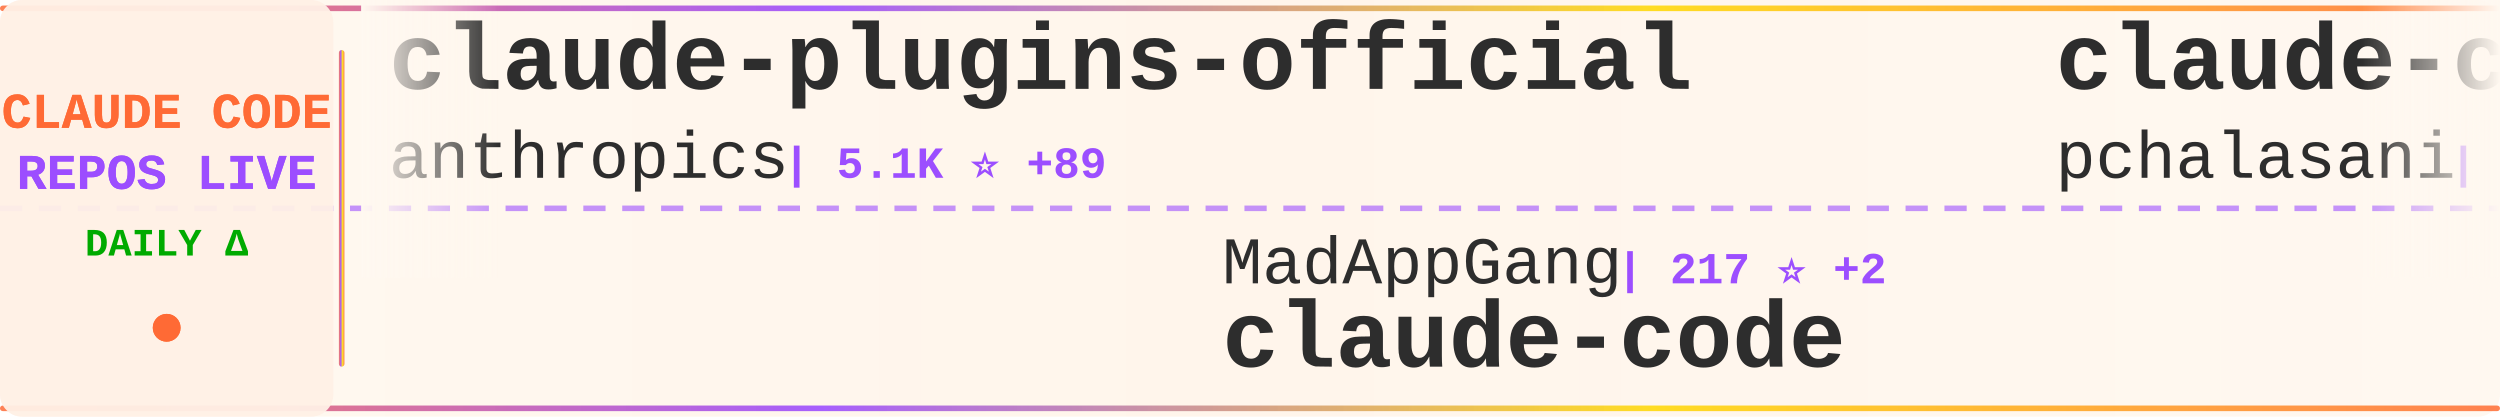
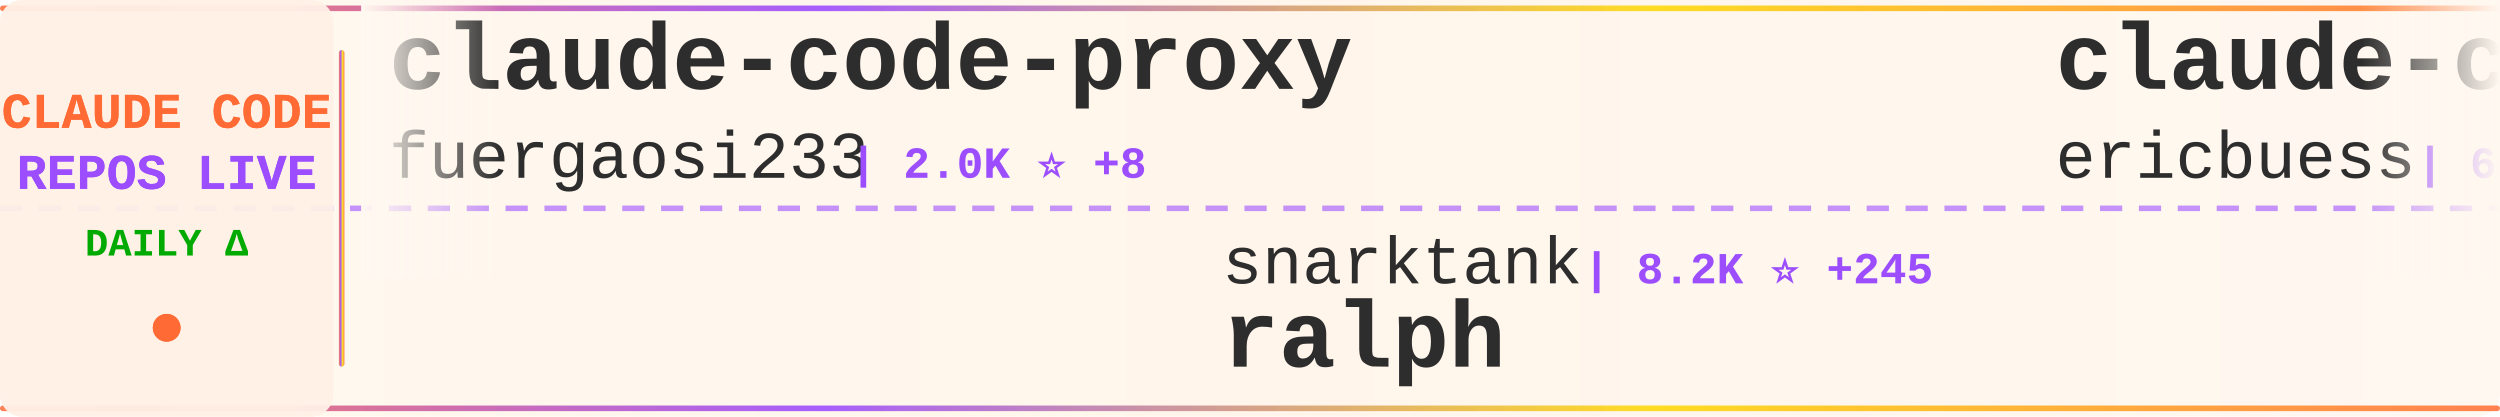
<svg xmlns="http://www.w3.org/2000/svg" width="900" height="150">
  <defs>
    <linearGradient id="tickerBg" x1="0%" y1="0%" x2="100%" y2="0%">
      <stop offset="0%" style="stop-color:#fff8f0;stop-opacity:0.98" />
      <stop offset="50%" style="stop-color:#fff5eb;stop-opacity:1" />
      <stop offset="100%" style="stop-color:#fff8f0;stop-opacity:0.98" />
    </linearGradient>
    <linearGradient id="borderGrad" x1="0%" y1="0%" x2="100%" y2="0%">
      <stop offset="0%" style="stop-color:#FF6B35;stop-opacity:0.85">
        <animate attributeName="stop-opacity" values="0.85;1;0.85" dur="2s" repeatCount="indefinite" />
      </stop>
      <stop offset="33%" style="stop-color:#9C4EFF;stop-opacity:0.9">
        <animate attributeName="stop-opacity" values="0.9;1;0.9" dur="2.2s" repeatCount="indefinite" />
      </stop>
      <stop offset="66%" style="stop-color:#FFD700;stop-opacity:0.85">
        <animate attributeName="stop-opacity" values="0.85;1;0.85" dur="1.8s" repeatCount="indefinite" />
      </stop>
      <stop offset="100%" style="stop-color:#FF6B35;stop-opacity:0.85">
        <animate attributeName="stop-opacity" values="0.85;1;0.85" dur="2s" repeatCount="indefinite" />
      </stop>
    </linearGradient>
    <filter id="textGlow">
      <feGaussianBlur stdDeviation="0.15" result="coloredBlur" />
      <feMerge>
        <feMergeNode in="coloredBlur" />
        <feMergeNode in="SourceGraphic" />
      </feMerge>
    </filter>
    <filter id="metricGlow">
      <feGaussianBlur stdDeviation="0.2" result="coloredBlur" />
      <feMerge>
        <feMergeNode in="coloredBlur" />
        <feMergeNode in="SourceGraphic" />
      </feMerge>
    </filter>
    <linearGradient id="leftFade" x1="0%" y1="0%" x2="100%" y2="0%">
      <stop offset="0%" style="stop-color:#fff8f0;stop-opacity:1" />
      <stop offset="100%" style="stop-color:#fff8f0;stop-opacity:0" />
    </linearGradient>
    <linearGradient id="rightFade" x1="0%" y1="0%" x2="100%" y2="0%">
      <stop offset="0%" style="stop-color:#fff8f0;stop-opacity:0" />
      <stop offset="100%" style="stop-color:#fff8f0;stop-opacity:1" />
    </linearGradient>
  </defs>
  <rect width="900" height="150" fill="url(#tickerBg)" rx="8" />
  <rect x="0" y="2" width="900" height="2" fill="url(#borderGrad)" rx="1" />
  <rect x="0" y="146" width="900" height="2" fill="url(#borderGrad)" rx="1" />
  <line x1="0" y1="75" x2="900" y2="75" stroke="#9C4EFF" stroke-width="2" stroke-dasharray="8 6" opacity="0.6" />
  <rect x="0" y="0" width="120" height="150" fill="#fff0e6" opacity="0.95" rx="8" />
  <text x="60" y="46" font-family="'Courier New', monospace" font-size="18" font-weight="bold" fill="#FF6B35" text-anchor="middle" filter="url(#textGlow)">
    CLAUDE CODE
  </text>
  <text x="60" y="68" font-family="'Courier New', monospace" font-size="18" font-weight="bold" fill="#9C4EFF" text-anchor="middle" filter="url(#textGlow)">
    REPOS LIVE
  </text>
  <text x="60" y="92" font-family="'Courier New', monospace" font-size="14" font-weight="bold" fill="#00aa00" text-anchor="middle">
    DAILY Δ
  </text>
  <circle cx="60" cy="118" r="5" fill="#FF6B35" filter="url(#metricGlow)">
    <animate attributeName="r" values="4;6;4" dur="1.5s" repeatCount="indefinite" />
    <animate attributeName="opacity" values="0.6;1;0.6" dur="1.5s" repeatCount="indefinite" />
  </circle>
  <rect x="122" y="18" width="2" height="114" fill="url(#borderGrad)" rx="1" />
  <clipPath id="tickerClip">
    <rect x="130" y="0" width="770" height="150" />
  </clipPath>
  <g clip-path="url(#tickerClip)">
    <g id="tickerItems">
      <animateTransform attributeName="transform" attributeType="XML" type="translate" from="0 0" to="-3000 0" dur="54s" repeatCount="indefinite" />
      <g transform="translate(0, 0)">
-         <text x="140" y="32" font-family="'Courier New', monospace" font-size="34" font-weight="bold" fill="#2d2d2d">claude-plugins-official</text>
-         <text x="140" y="64" font-family="'Courier New', monospace" font-size="24" font-weight="normal" fill="#2d2d2d" opacity="1.0">anthropics</text>
-         <text x="282" y="64" font-family="'Courier New', monospace" font-size="16" font-weight="bold" fill="#9C4EFF"> | 5.1K ⭐ +89</text>
+         <text x="140" y="32" font-family="'Courier New', monospace" font-size="34" font-weight="bold" fill="#2d2d2d">claude-code-proxy</text>
+         <text x="140" y="64" font-family="'Courier New', monospace" font-size="24" font-weight="normal" fill="#2d2d2d" opacity="1.0">fuergaosi233</text>
+         <text x="306" y="64" font-family="'Courier New', monospace" font-size="16" font-weight="bold" fill="#9C4EFF"> | 2.0K ⭐ +8</text>
      </g>
      <g transform="translate(300, 0)">
-         <text x="140" y="102" font-family="'Courier New', monospace" font-size="24" font-weight="normal" fill="#2d2d2d" opacity="1.0">MadAppGang</text>
-         <text x="282" y="102" font-family="'Courier New', monospace" font-size="16" font-weight="bold" fill="#9C4EFF"> | 217 ⭐ +2</text>
-         <text x="140" y="132" font-family="'Courier New', monospace" font-size="34" font-weight="bold" fill="#2d2d2d">claude-code</text>
+         <text x="140" y="102" font-family="'Courier New', monospace" font-size="24" font-weight="normal" fill="#2d2d2d" opacity="1.0">snarktank</text>
+         <text x="270" y="102" font-family="'Courier New', monospace" font-size="16" font-weight="bold" fill="#9C4EFF"> | 8.2K ⭐ +245</text>
+         <text x="140" y="132" font-family="'Courier New', monospace" font-size="34" font-weight="bold" fill="#2d2d2d">ralph</text>
      </g>
      <g transform="translate(600, 0)">
-         <text x="140" y="32" font-family="'Courier New', monospace" font-size="34" font-weight="bold" fill="#2d2d2d">claude-code-tools</text>
-         <text x="140" y="64" font-family="'Courier New', monospace" font-size="24" font-weight="normal" fill="#2d2d2d" opacity="1.0">pchalasani</text>
-         <text x="282" y="64" font-family="'Courier New', monospace" font-size="16" font-weight="bold" fill="#9C4EFF"> | 1.3K ⭐ +28</text>
+         <text x="140" y="32" font-family="'Courier New', monospace" font-size="34" font-weight="bold" fill="#2d2d2d">claude-code-docs</text>
+         <text x="140" y="64" font-family="'Courier New', monospace" font-size="24" font-weight="normal" fill="#2d2d2d" opacity="1.0">ericbuess</text>
+         <text x="270" y="64" font-family="'Courier New', monospace" font-size="16" font-weight="bold" fill="#9C4EFF"> | 644 ⭐ +4</text>
      </g>
      <g transform="translate(900, 0)">
-         <text x="140" y="102" font-family="'Courier New', monospace" font-size="24" font-weight="normal" fill="#2d2d2d" opacity="1.0">Yuyz0112</text>
-         <text x="258" y="102" font-family="'Courier New', monospace" font-size="16" font-weight="bold" fill="#9C4EFF"> | 2.0K ⭐ +5</text>
-         <text x="140" y="132" font-family="'Courier New', monospace" font-size="34" font-weight="bold" fill="#2d2d2d">claude-code-reverse</text>
+         <text x="140" y="102" font-family="'Courier New', monospace" font-size="24" font-weight="normal" fill="#2d2d2d" opacity="1.0">d-kimuson</text>
+         <text x="270" y="102" font-family="'Courier New', monospace" font-size="16" font-weight="bold" fill="#9C4EFF"> | 826 ⭐ +4</text>
+         <text x="140" y="132" font-family="'Courier New', monospace" font-size="34" font-weight="bold" fill="#2d2d2d">claude-code-viewer</text>
      </g>
      <g transform="translate(1200, 0)">
-         <text x="140" y="32" font-family="'Courier New', monospace" font-size="34" font-weight="bold" fill="#2d2d2d">zcf</text>
-         <text x="140" y="64" font-family="'Courier New', monospace" font-size="24" font-weight="normal" fill="#2d2d2d" opacity="1.0">UfoMiao</text>
-         <text x="246" y="64" font-family="'Courier New', monospace" font-size="16" font-weight="bold" fill="#9C4EFF"> | 5.3K ⭐ +13</text>
+         <text x="140" y="32" font-family="'Courier New', monospace" font-size="34" font-weight="bold" fill="#2d2d2d">opencode</text>
+         <text x="140" y="64" font-family="'Courier New', monospace" font-size="24" font-weight="normal" fill="#2d2d2d" opacity="1.0">anomalyco</text>
+         <text x="270" y="64" font-family="'Courier New', monospace" font-size="16" font-weight="bold" fill="#9C4EFF"> | 90.2K ⭐ +1.4K</text>
      </g>
      <g transform="translate(1500, 0)">
-         <text x="140" y="102" font-family="'Courier New', monospace" font-size="24" font-weight="normal" fill="#2d2d2d" opacity="1.0">0xfurai</text>
-         <text x="246" y="102" font-family="'Courier New', monospace" font-size="16" font-weight="bold" fill="#9C4EFF"> | 661 ⭐ +4</text>
-         <text x="140" y="132" font-family="'Courier New', monospace" font-size="34" font-weight="bold" fill="#2d2d2d">claude-code-subagents</text>
+         <text x="140" y="102" font-family="'Courier New', monospace" font-size="24" font-weight="normal" fill="#2d2d2d" opacity="1.0">disler</text>
+         <text x="234" y="102" font-family="'Courier New', monospace" font-size="16" font-weight="bold" fill="#9C4EFF"> | 930 ⭐ +2</text>
+         <text x="140" y="132" font-family="'Courier New', monospace" font-size="34" font-weight="bold" fill="#2d2d2d">claude-code-hooks-multi-...</text>
      </g>
      <g transform="translate(1800, 0)">
-         <text x="140" y="32" font-family="'Courier New', monospace" font-size="34" font-weight="bold" fill="#2d2d2d">claude-agent-sdk-demos</text>
-         <text x="140" y="64" font-family="'Courier New', monospace" font-size="24" font-weight="normal" fill="#2d2d2d" opacity="1.0">anthropics</text>
-         <text x="282" y="64" font-family="'Courier New', monospace" font-size="16" font-weight="bold" fill="#9C4EFF"> | 1.3K ⭐ +9</text>
+         <text x="140" y="32" font-family="'Courier New', monospace" font-size="34" font-weight="bold" fill="#2d2d2d">Claude-Code-Usage-Monito...</text>
+         <text x="140" y="64" font-family="'Courier New', monospace" font-size="24" font-weight="normal" fill="#2d2d2d" opacity="1.0">Maciek-roboblog</text>
+         <text x="342" y="64" font-family="'Courier New', monospace" font-size="16" font-weight="bold" fill="#9C4EFF"> | 6.3K ⭐ +14</text>
      </g>
      <g transform="translate(2100, 0)">
-         <text x="140" y="102" font-family="'Courier New', monospace" font-size="24" font-weight="normal" fill="#2d2d2d" opacity="1.0">rizethereum</text>
-         <text x="294" y="102" font-family="'Courier New', monospace" font-size="16" font-weight="bold" fill="#9C4EFF"> | 1.7K ⭐</text>
-         <text x="140" y="132" font-family="'Courier New', monospace" font-size="34" font-weight="bold" fill="#2d2d2d">claude-code-requirements...</text>
+         <text x="140" y="102" font-family="'Courier New', monospace" font-size="24" font-weight="normal" fill="#2d2d2d" opacity="1.0">ykdojo</text>
+         <text x="234" y="102" font-family="'Courier New', monospace" font-size="16" font-weight="bold" fill="#9C4EFF"> | 1.7K ⭐ +20</text>
+         <text x="140" y="132" font-family="'Courier New', monospace" font-size="34" font-weight="bold" fill="#2d2d2d">claude-code-tips</text>
      </g>
      <g transform="translate(2400, 0)">
-         <text x="140" y="32" font-family="'Courier New', monospace" font-size="34" font-weight="bold" fill="#2d2d2d">Claude-Code-Usage-Monito...</text>
-         <text x="140" y="64" font-family="'Courier New', monospace" font-size="24" font-weight="normal" fill="#2d2d2d" opacity="1.0">Maciek-roboblog</text>
-         <text x="342" y="64" font-family="'Courier New', monospace" font-size="16" font-weight="bold" fill="#9C4EFF"> | 6.3K ⭐ +18</text>
+         <text x="140" y="32" font-family="'Courier New', monospace" font-size="34" font-weight="bold" fill="#2d2d2d">claude-skills</text>
+         <text x="140" y="64" font-family="'Courier New', monospace" font-size="24" font-weight="normal" fill="#2d2d2d" opacity="1.0">alirezarezvani</text>
+         <text x="330" y="64" font-family="'Courier New', monospace" font-size="16" font-weight="bold" fill="#9C4EFF"> | 1.4K ⭐ +29</text>
      </g>
      <g transform="translate(2700, 0)">
-         <text x="140" y="102" font-family="'Courier New', monospace" font-size="24" font-weight="normal" fill="#2d2d2d" opacity="1.0">1rgs</text>
-         <text x="210" y="102" font-family="'Courier New', monospace" font-size="16" font-weight="bold" fill="#9C4EFF"> | 2.9K ⭐ +10</text>
-         <text x="140" y="132" font-family="'Courier New', monospace" font-size="34" font-weight="bold" fill="#2d2d2d">claude-code-proxy</text>
+         <text x="140" y="102" font-family="'Courier New', monospace" font-size="24" font-weight="normal" fill="#2d2d2d" opacity="1.0">kn1026</text>
+         <text x="234" y="102" font-family="'Courier New', monospace" font-size="16" font-weight="bold" fill="#9C4EFF"> | 703 ⭐</text>
+         <text x="140" y="132" font-family="'Courier New', monospace" font-size="34" font-weight="bold" fill="#2d2d2d">cc</text>
      </g>
      <g transform="translate(3000, 0)">
-         <text x="140" y="32" font-family="'Courier New', monospace" font-size="34" font-weight="bold" fill="#2d2d2d">claude-plugins-official</text>
-         <text x="140" y="64" font-family="'Courier New', monospace" font-size="24" font-weight="normal" fill="#2d2d2d" opacity="1.0">anthropics</text>
-         <text x="282" y="64" font-family="'Courier New', monospace" font-size="16" font-weight="bold" fill="#9C4EFF"> | 5.1K ⭐ +89</text>
+         <text x="140" y="32" font-family="'Courier New', monospace" font-size="34" font-weight="bold" fill="#2d2d2d">claude-code-proxy</text>
+         <text x="140" y="64" font-family="'Courier New', monospace" font-size="24" font-weight="normal" fill="#2d2d2d" opacity="1.0">fuergaosi233</text>
+         <text x="306" y="64" font-family="'Courier New', monospace" font-size="16" font-weight="bold" fill="#9C4EFF"> | 2.0K ⭐ +8</text>
      </g>
      <g transform="translate(3300, 0)">
-         <text x="140" y="102" font-family="'Courier New', monospace" font-size="24" font-weight="normal" fill="#2d2d2d" opacity="1.0">MadAppGang</text>
-         <text x="282" y="102" font-family="'Courier New', monospace" font-size="16" font-weight="bold" fill="#9C4EFF"> | 217 ⭐ +2</text>
-         <text x="140" y="132" font-family="'Courier New', monospace" font-size="34" font-weight="bold" fill="#2d2d2d">claude-code</text>
+         <text x="140" y="102" font-family="'Courier New', monospace" font-size="24" font-weight="normal" fill="#2d2d2d" opacity="1.0">snarktank</text>
+         <text x="270" y="102" font-family="'Courier New', monospace" font-size="16" font-weight="bold" fill="#9C4EFF"> | 8.2K ⭐ +245</text>
+         <text x="140" y="132" font-family="'Courier New', monospace" font-size="34" font-weight="bold" fill="#2d2d2d">ralph</text>
      </g>
      <g transform="translate(3600, 0)">
-         <text x="140" y="32" font-family="'Courier New', monospace" font-size="34" font-weight="bold" fill="#2d2d2d">claude-code-tools</text>
-         <text x="140" y="64" font-family="'Courier New', monospace" font-size="24" font-weight="normal" fill="#2d2d2d" opacity="1.0">pchalasani</text>
-         <text x="282" y="64" font-family="'Courier New', monospace" font-size="16" font-weight="bold" fill="#9C4EFF"> | 1.3K ⭐ +28</text>
+         <text x="140" y="32" font-family="'Courier New', monospace" font-size="34" font-weight="bold" fill="#2d2d2d">claude-code-docs</text>
+         <text x="140" y="64" font-family="'Courier New', monospace" font-size="24" font-weight="normal" fill="#2d2d2d" opacity="1.0">ericbuess</text>
+         <text x="270" y="64" font-family="'Courier New', monospace" font-size="16" font-weight="bold" fill="#9C4EFF"> | 644 ⭐ +4</text>
      </g>
      <g transform="translate(3900, 0)">
-         <text x="140" y="102" font-family="'Courier New', monospace" font-size="24" font-weight="normal" fill="#2d2d2d" opacity="1.0">Yuyz0112</text>
-         <text x="258" y="102" font-family="'Courier New', monospace" font-size="16" font-weight="bold" fill="#9C4EFF"> | 2.0K ⭐ +5</text>
-         <text x="140" y="132" font-family="'Courier New', monospace" font-size="34" font-weight="bold" fill="#2d2d2d">claude-code-reverse</text>
+         <text x="140" y="102" font-family="'Courier New', monospace" font-size="24" font-weight="normal" fill="#2d2d2d" opacity="1.0">d-kimuson</text>
+         <text x="270" y="102" font-family="'Courier New', monospace" font-size="16" font-weight="bold" fill="#9C4EFF"> | 826 ⭐ +4</text>
+         <text x="140" y="132" font-family="'Courier New', monospace" font-size="34" font-weight="bold" fill="#2d2d2d">claude-code-viewer</text>
      </g>
    </g>
  </g>
  <rect x="130" y="0" width="50" height="100" fill="url(#leftFade)" />
  <rect x="850" y="0" width="50" height="100" fill="url(#rightFade)" />
</svg>
